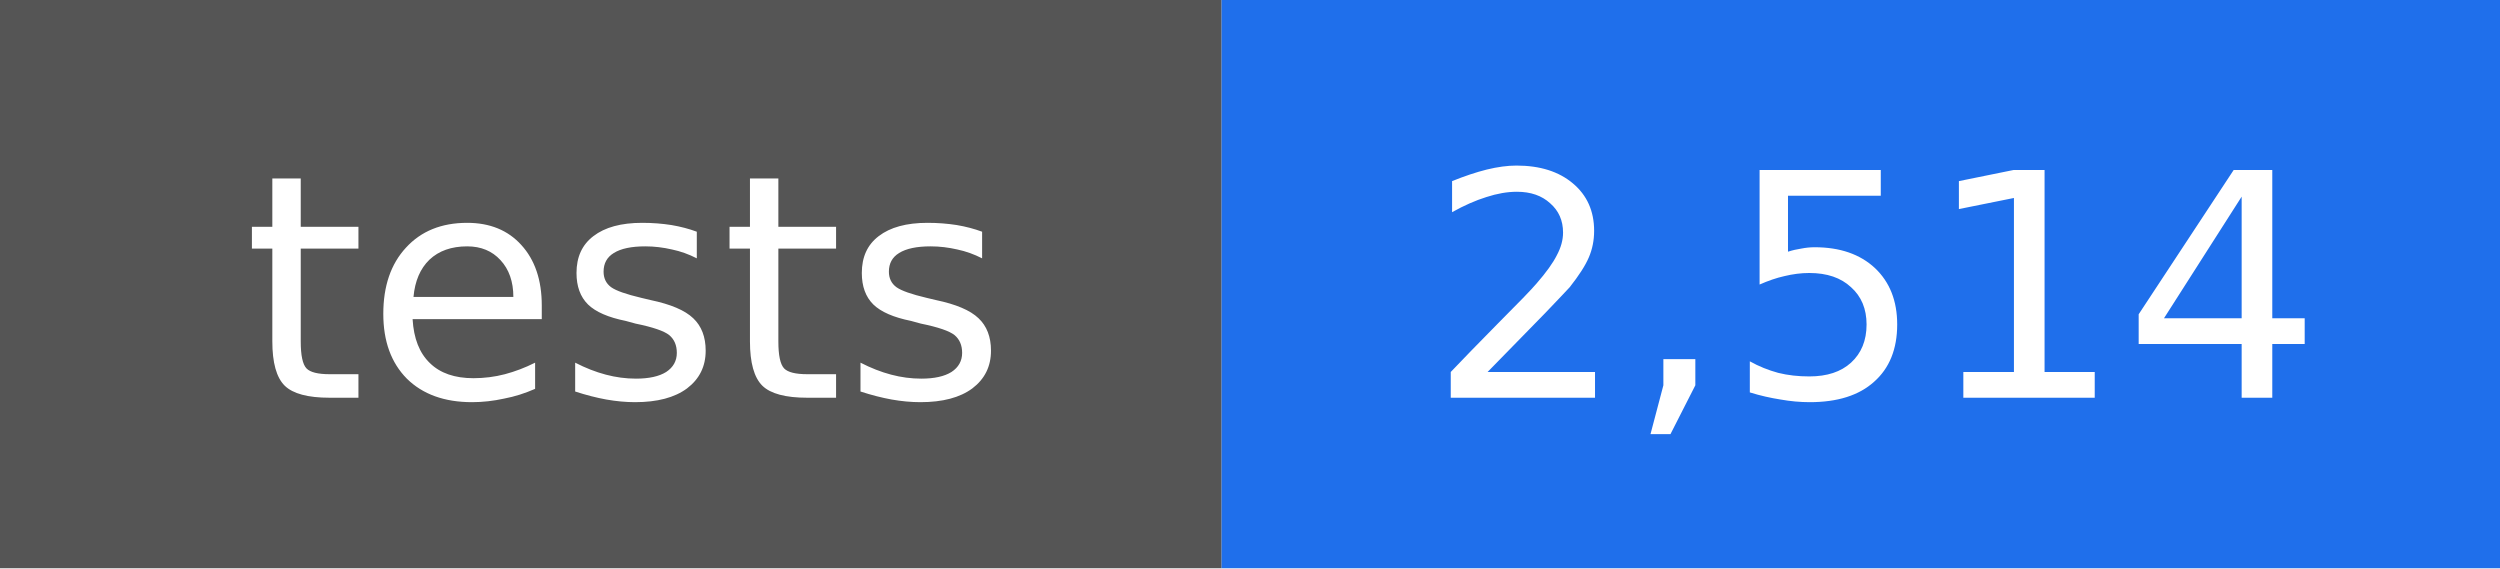
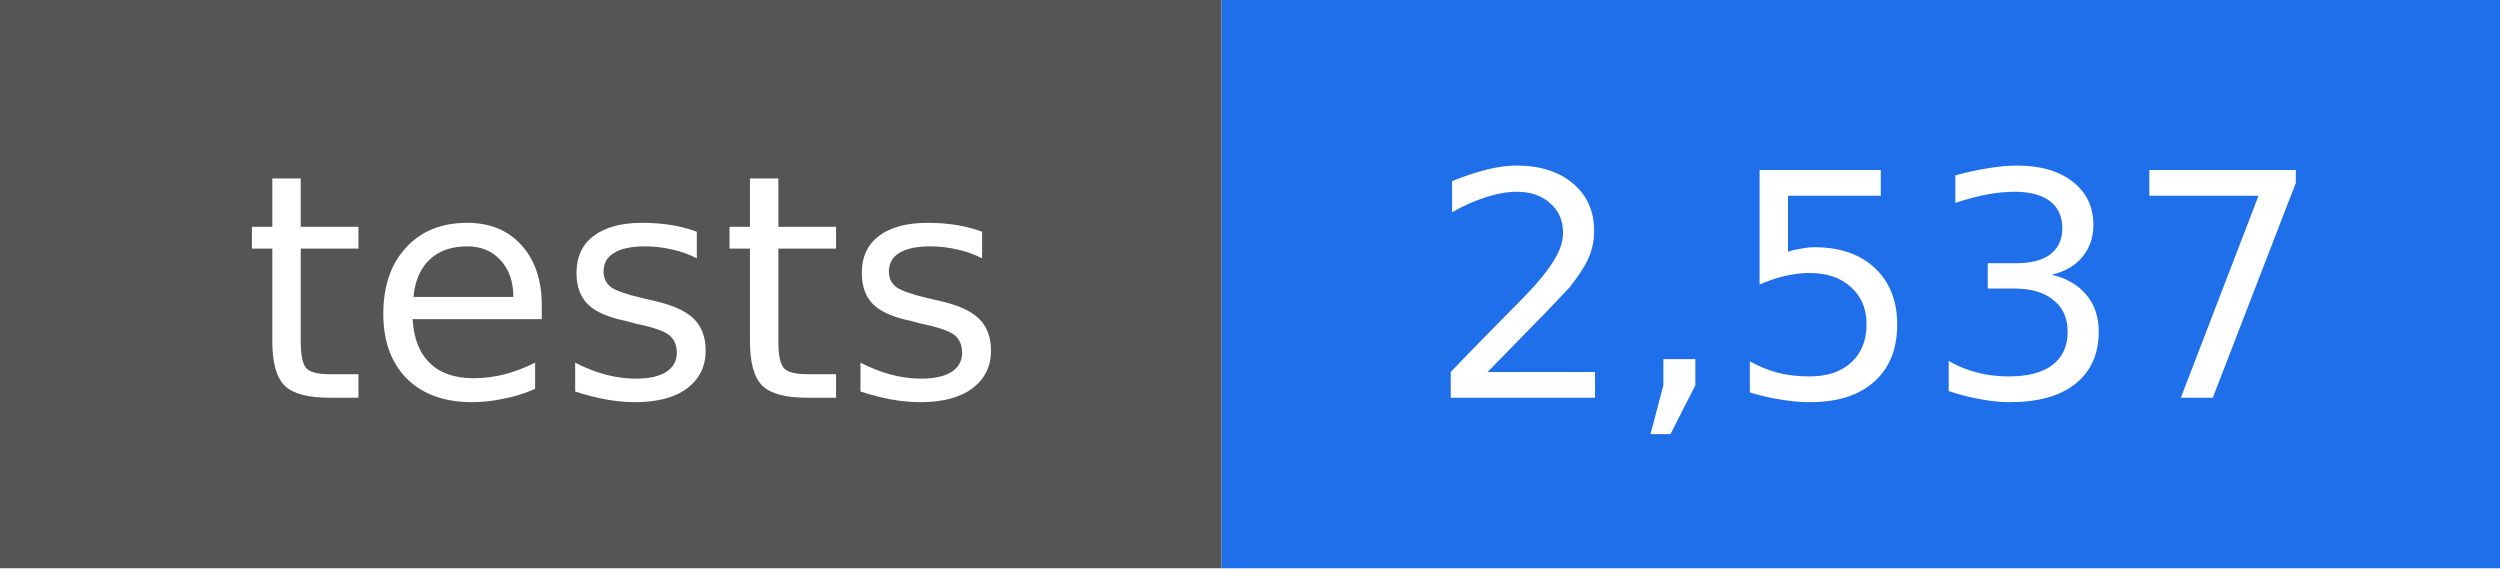
- <svg xmlns="http://www.w3.org/2000/svg" width="88" height="20" viewBox="0 0 88 20" role="img" aria-label="tests: 2,514">
+ <svg xmlns="http://www.w3.org/2000/svg" width="88" height="20" viewBox="0 0 88 20" role="img" aria-label="tests: 2,537">
  <rect width="43" height="20" fill="#555555" />
  <rect x="43" width="45" height="20" fill="#1f6feb" />
  <g fill="#ffffff" text-anchor="middle" font-family="DejaVu Sans, Verdana, sans-serif" font-size="11">
    <text x="22" y="14">tests</text>
-     <text x="66" y="14">2,514</text>
+     <text x="66" y="14">2,537</text>
  </g>
</svg>
